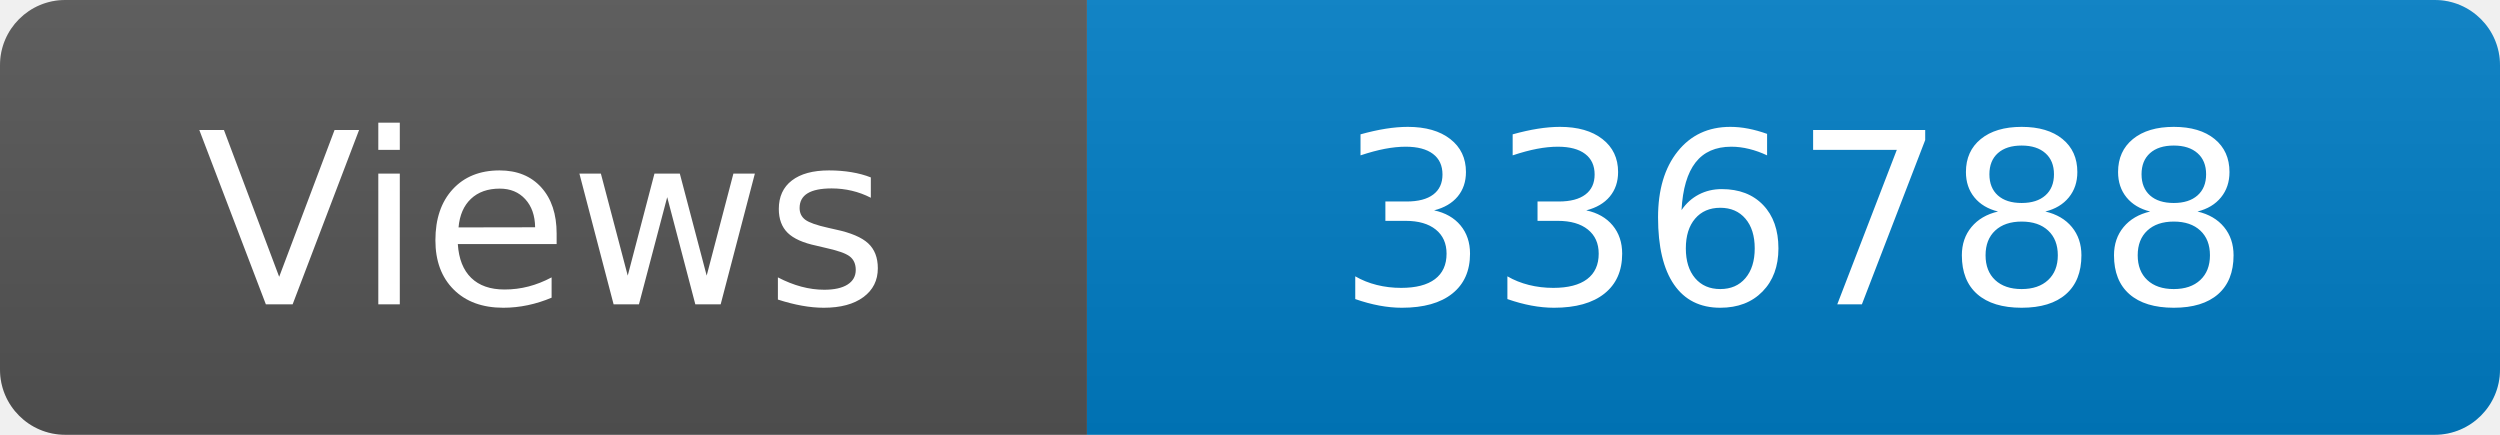
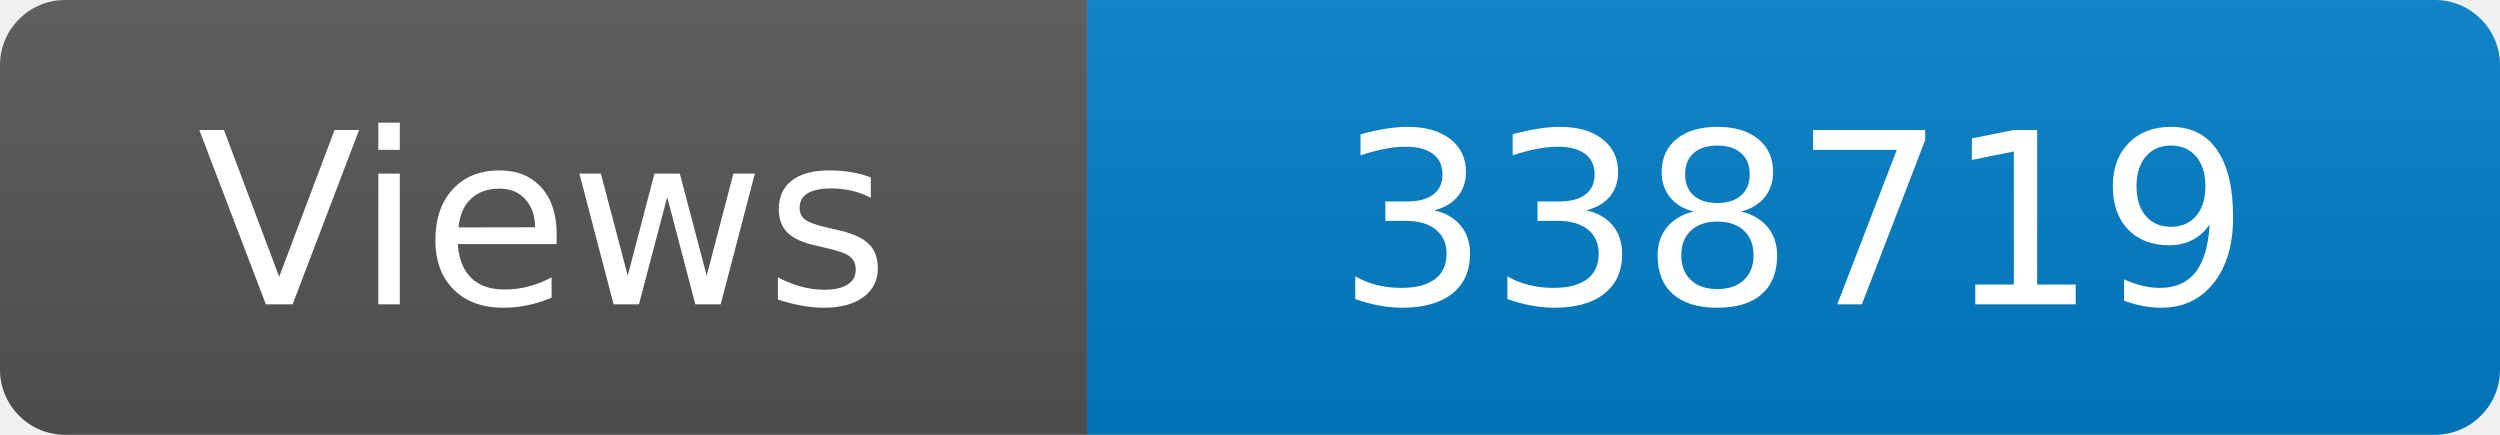
<svg xmlns="http://www.w3.org/2000/svg" width="115" height="20" role="img" aria-label="Maintained?: yes">
  <linearGradient id="s" x2="0" y2="100%">
    <stop offset="0" stop-color="#bbb" stop-opacity=".1" />
    <stop offset="1" stop-opacity=".1" />
  </linearGradient>
  <clipPath id="r">
    <rect width="115" height="20" rx="3" fill="#fff" />
  </clipPath>
  <g clip-path="url(#r)">
    <rect width="50" height="20" fill="#555" />
    <rect x="50" width="160" height="20" fill="#007ec6" />
    <rect width="115" height="20" fill="url(#s)" />
  </g>
  <g fill="#fff" text-anchor="middle" font-family="Verdana,Geneva,DejaVu Sans,sans-serif" font-size="110">
    <text x="250" y="140" transform="scale(.1)" fill="#fff">Views</text>
-     <text x="825" y="140" transform="scale(.1)" fill="#fff">336788</text>
+     <text x="825" y="140" transform="scale(.1)" fill="#fff">338719</text>
  </g>
</svg>
